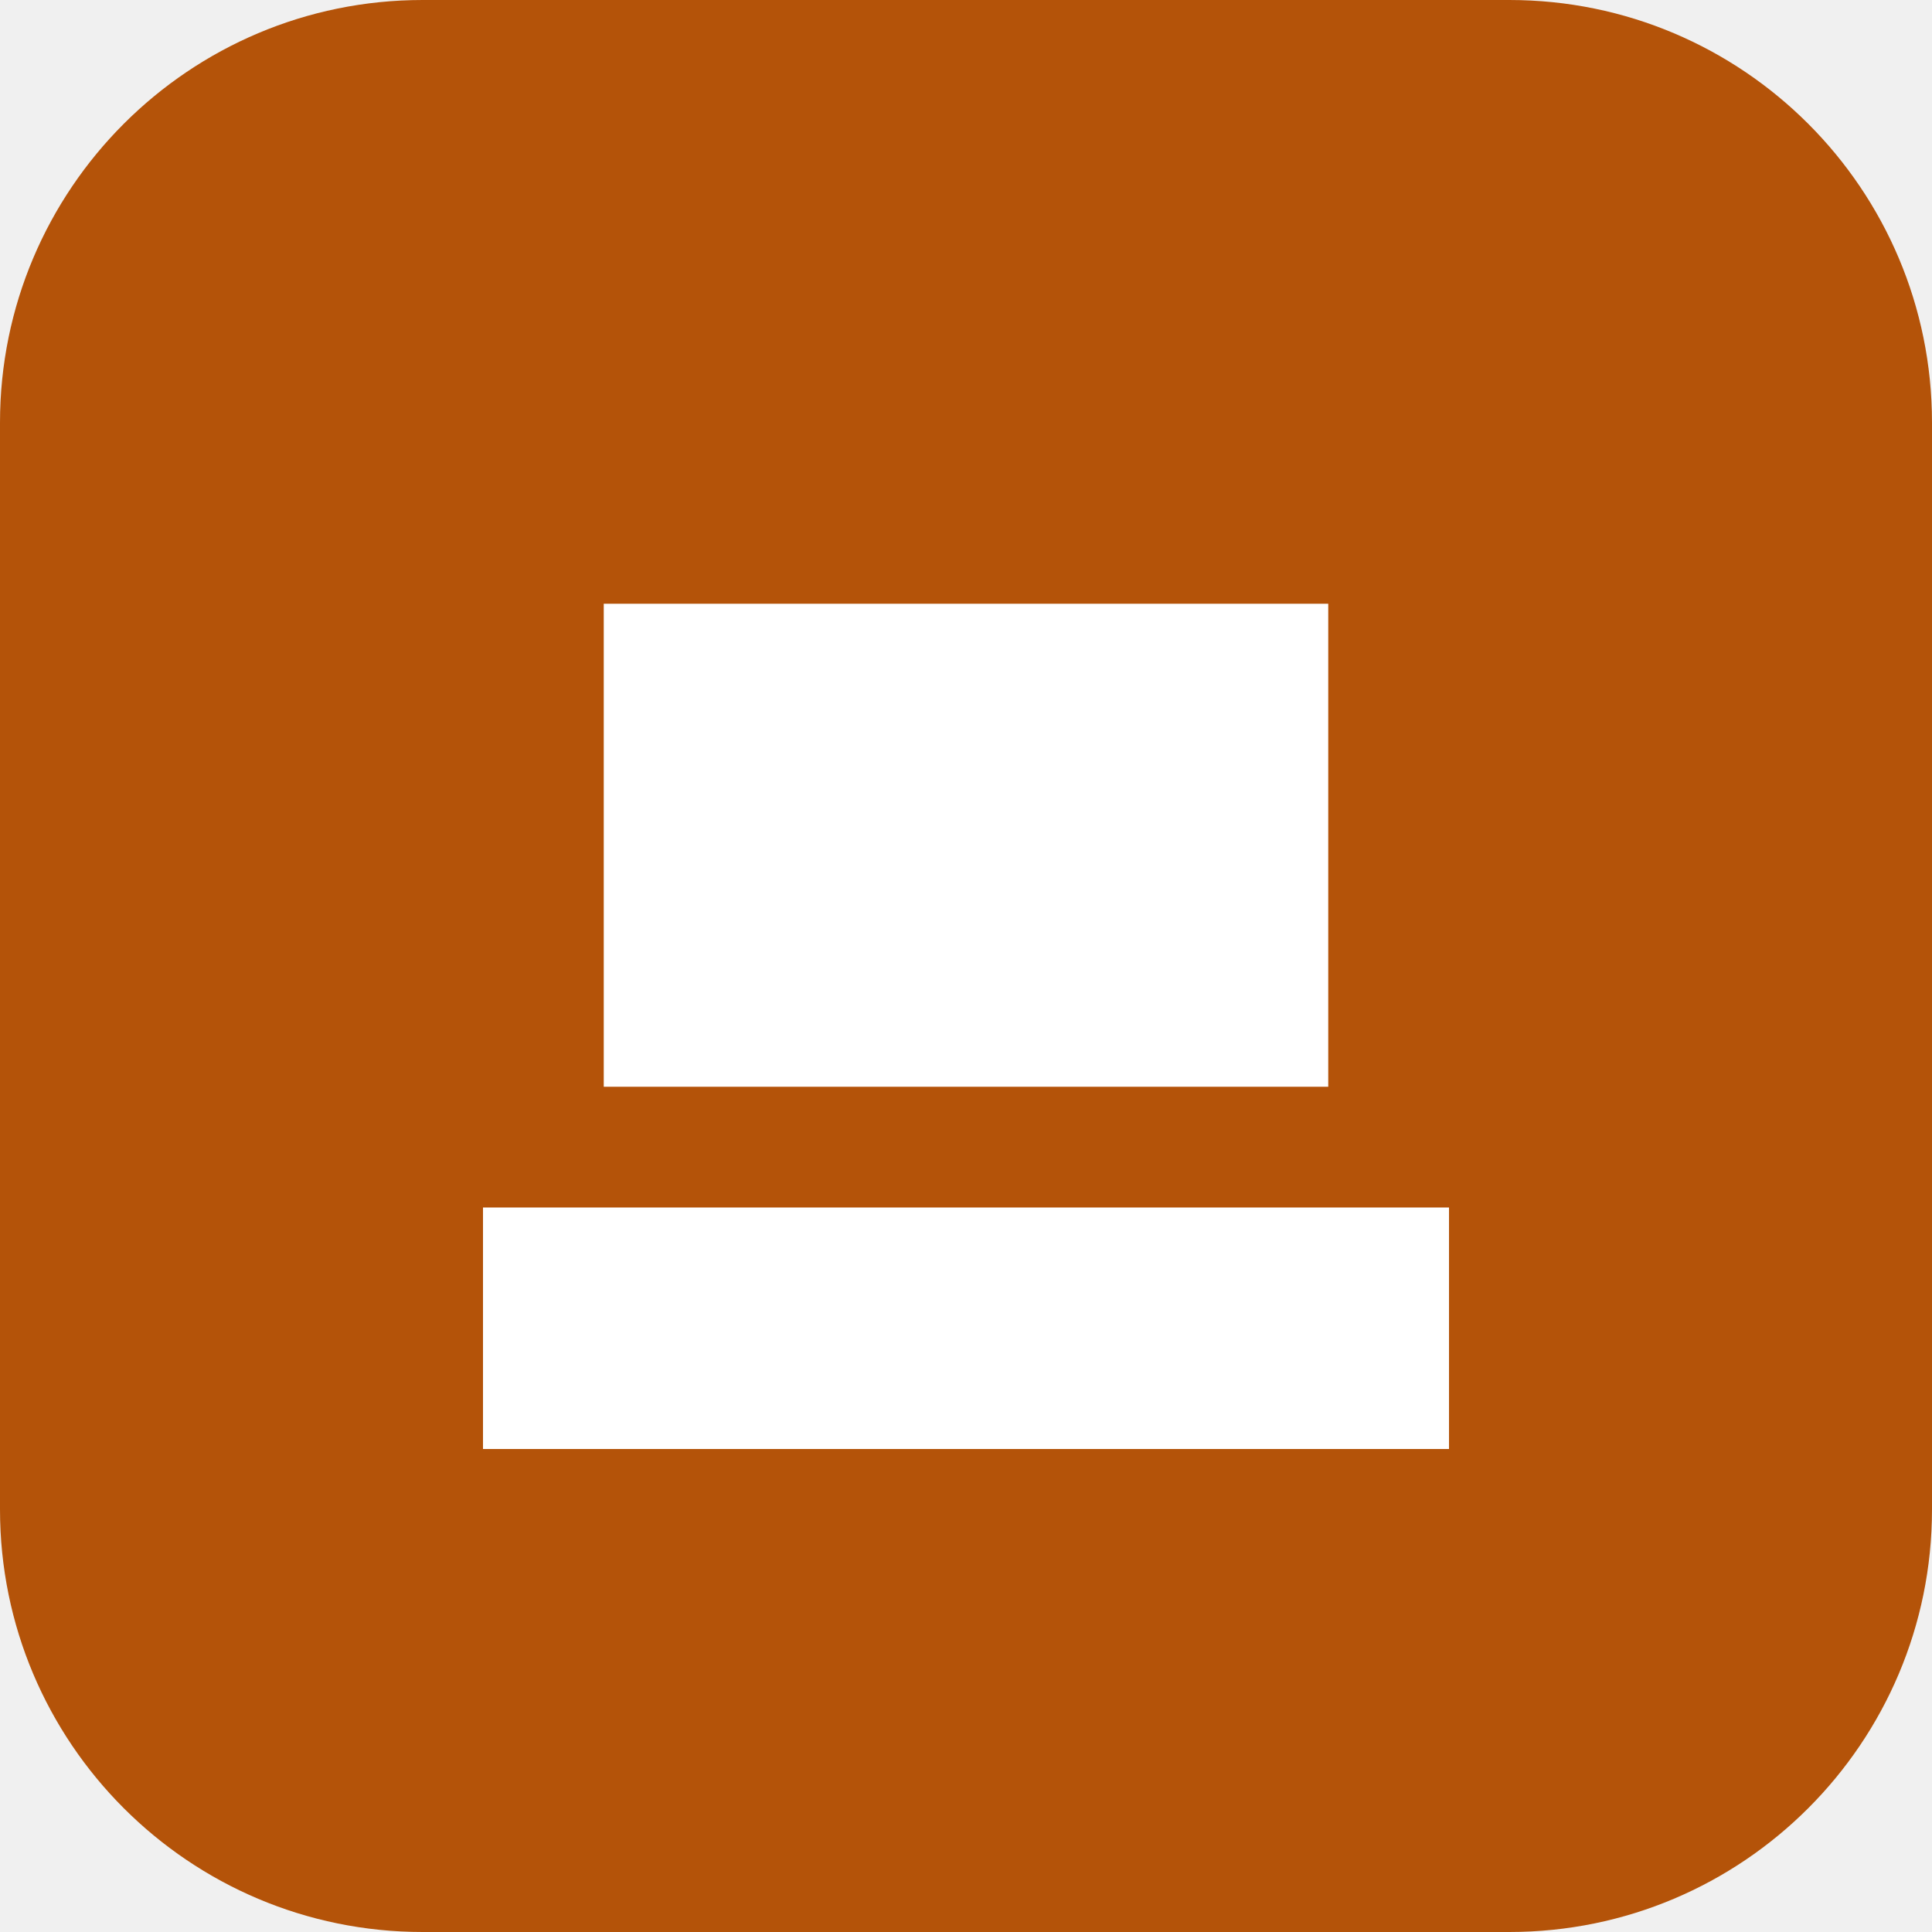
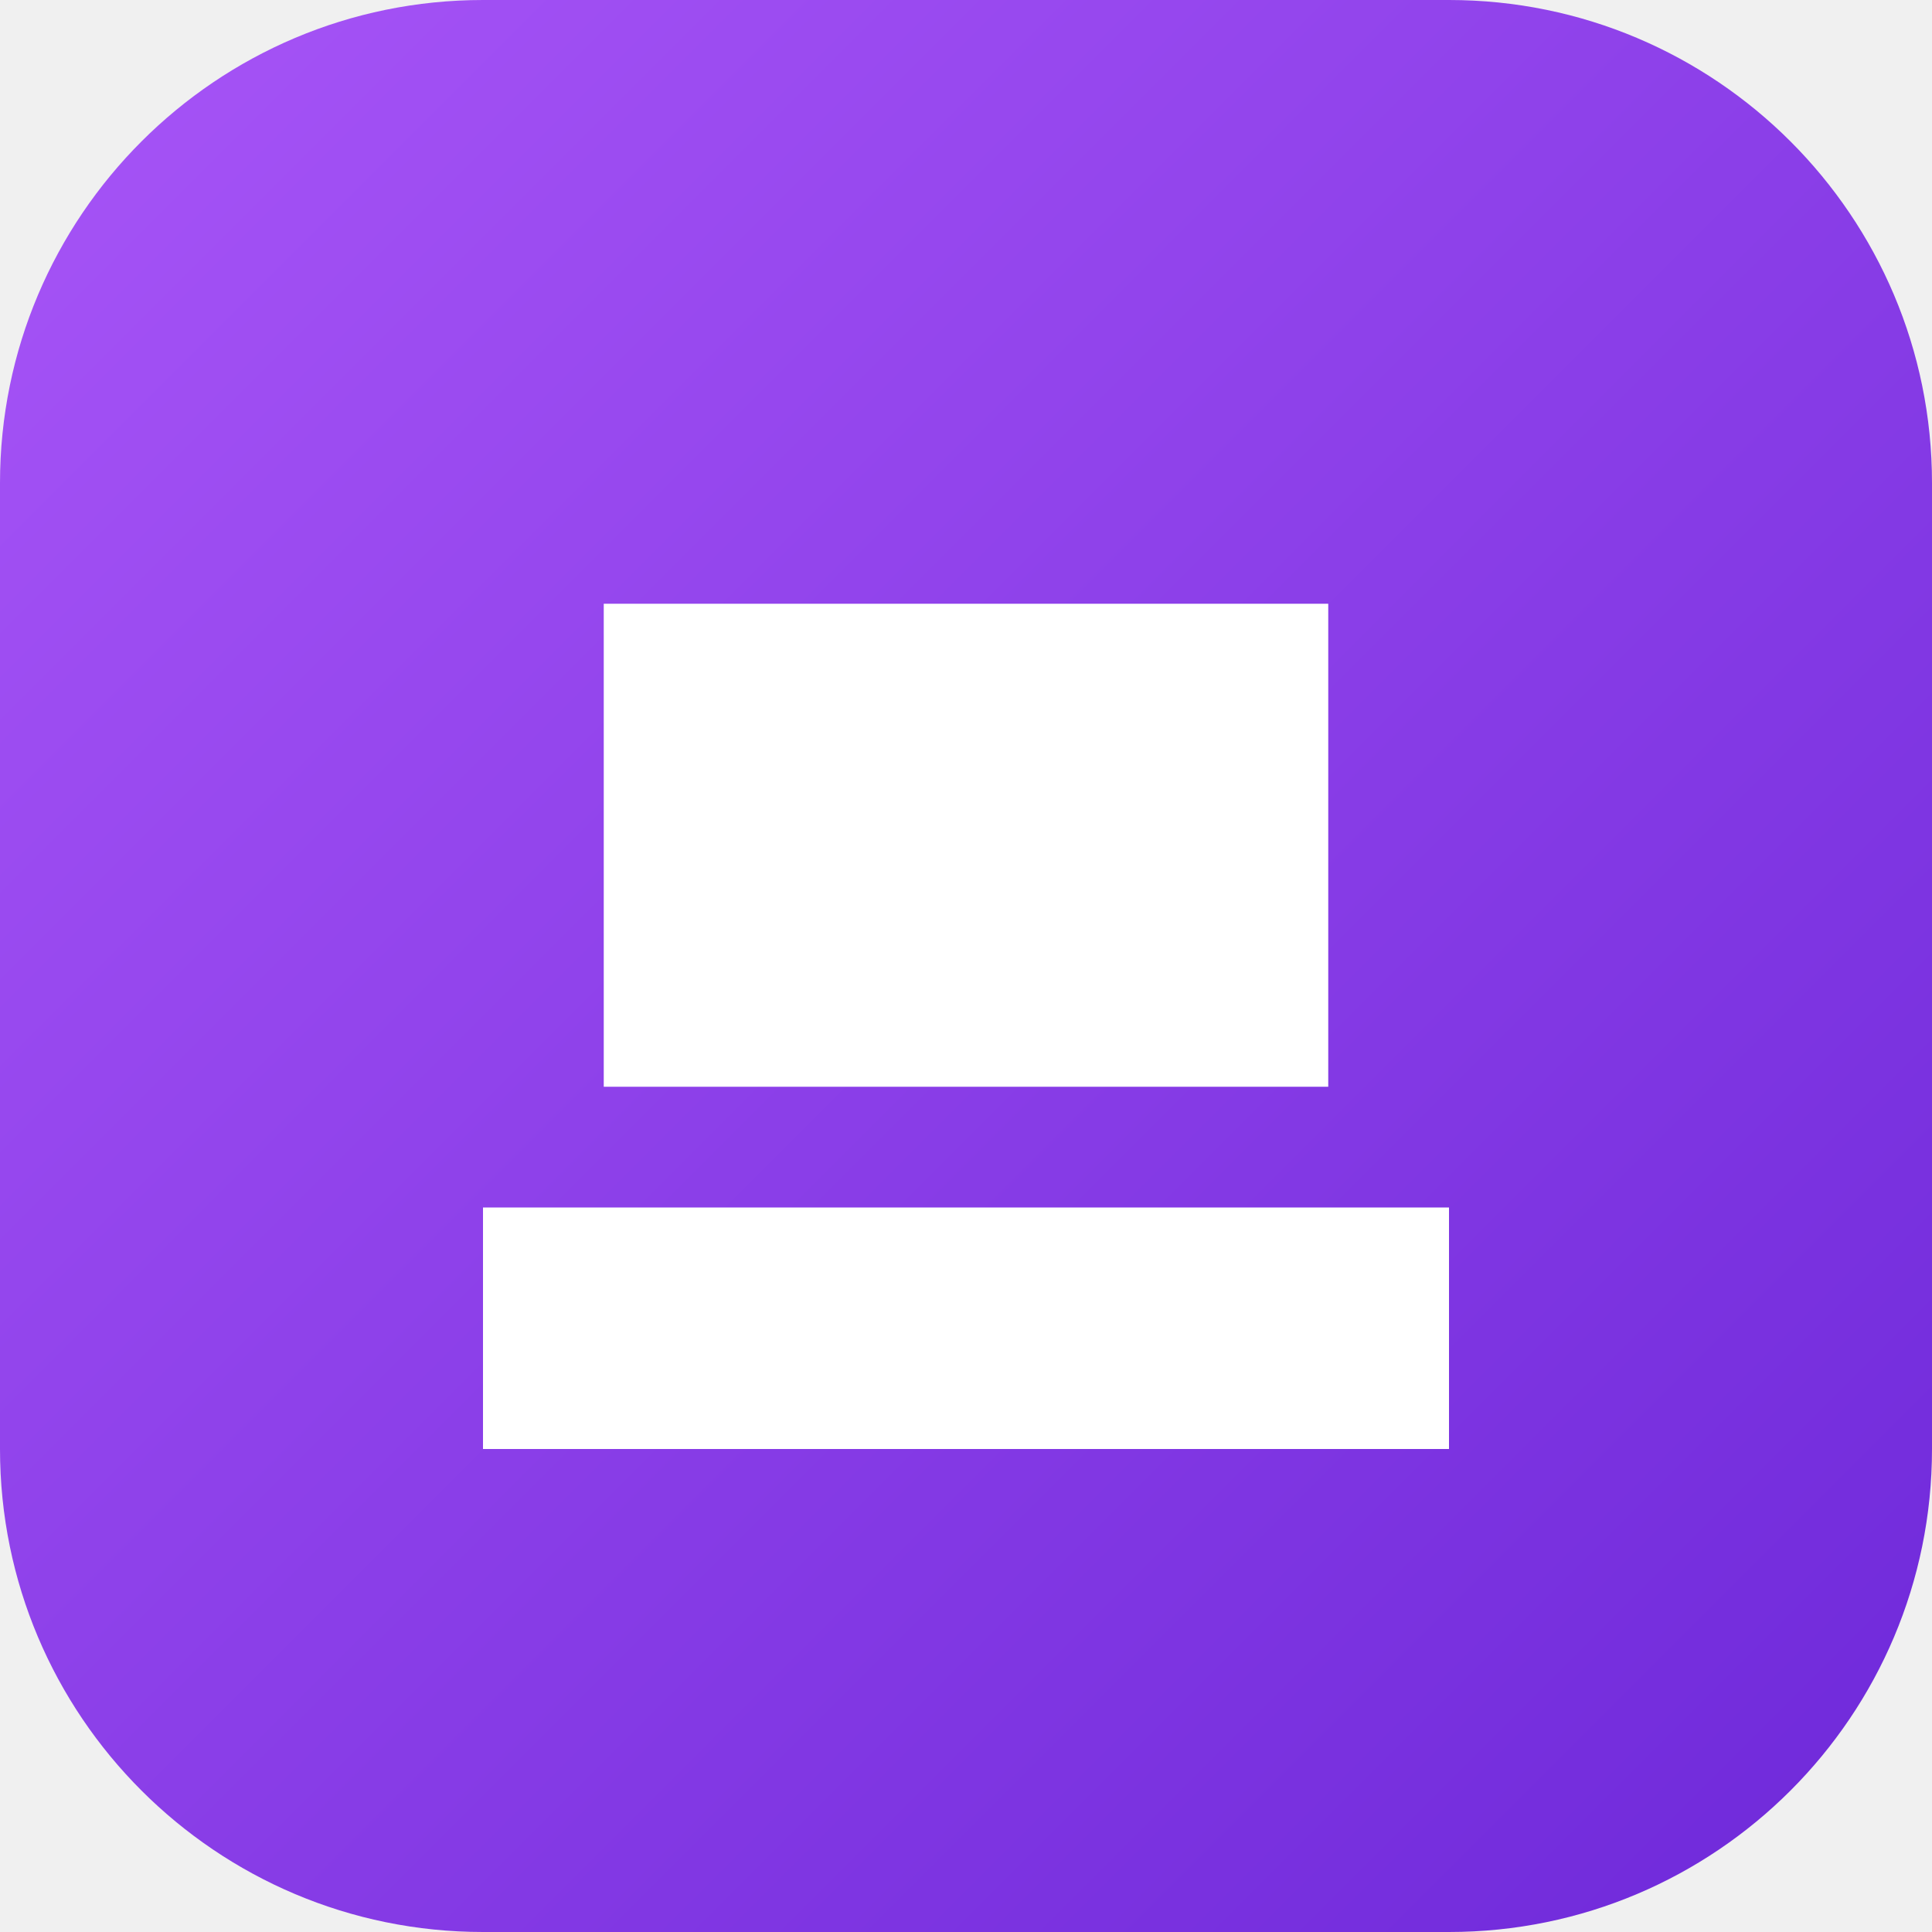
<svg xmlns="http://www.w3.org/2000/svg" viewBox="0 0 32 32">
-   <rect width="32" height="32" rx="7" fill="#b45309" />
+   <defs>
+     <linearGradient id="g" x1="0" y1="0" x2="1" y2="1">
+       <stop offset="0" stop-color="#a855f7" />
+       <stop offset="1" stop-color="#6d28d9" />
+     </linearGradient>
+   </defs>
+   <rect width="32" height="32" rx="8" fill="url(#g)" />
  <path d="M8 20h16v4H8zM10 10h12v8H10z" fill="#fff" />
</svg>
